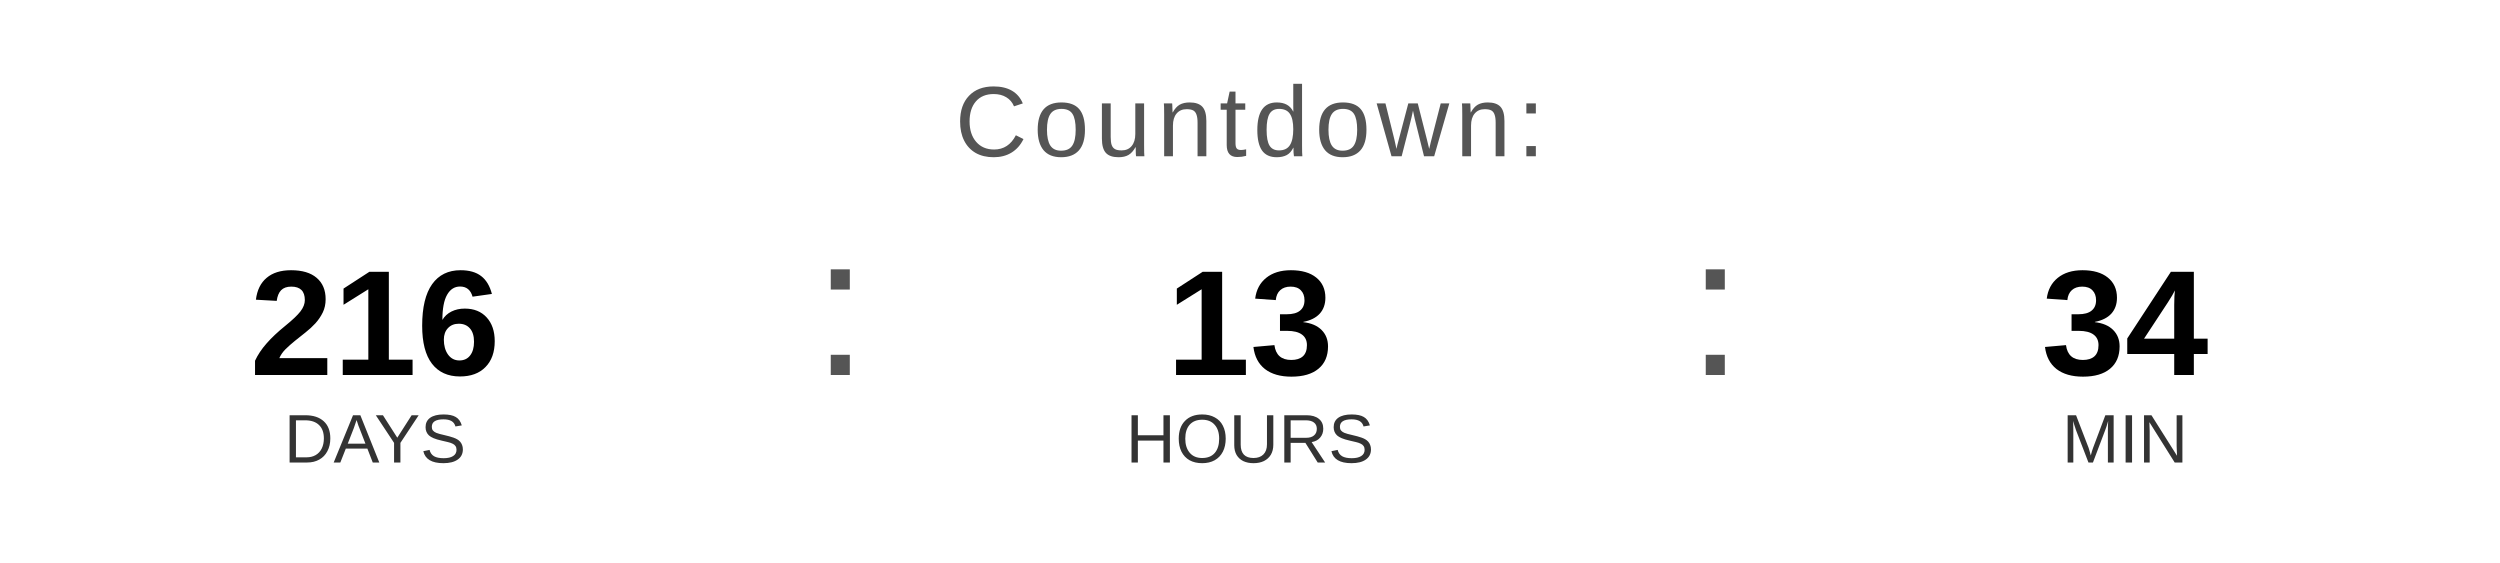
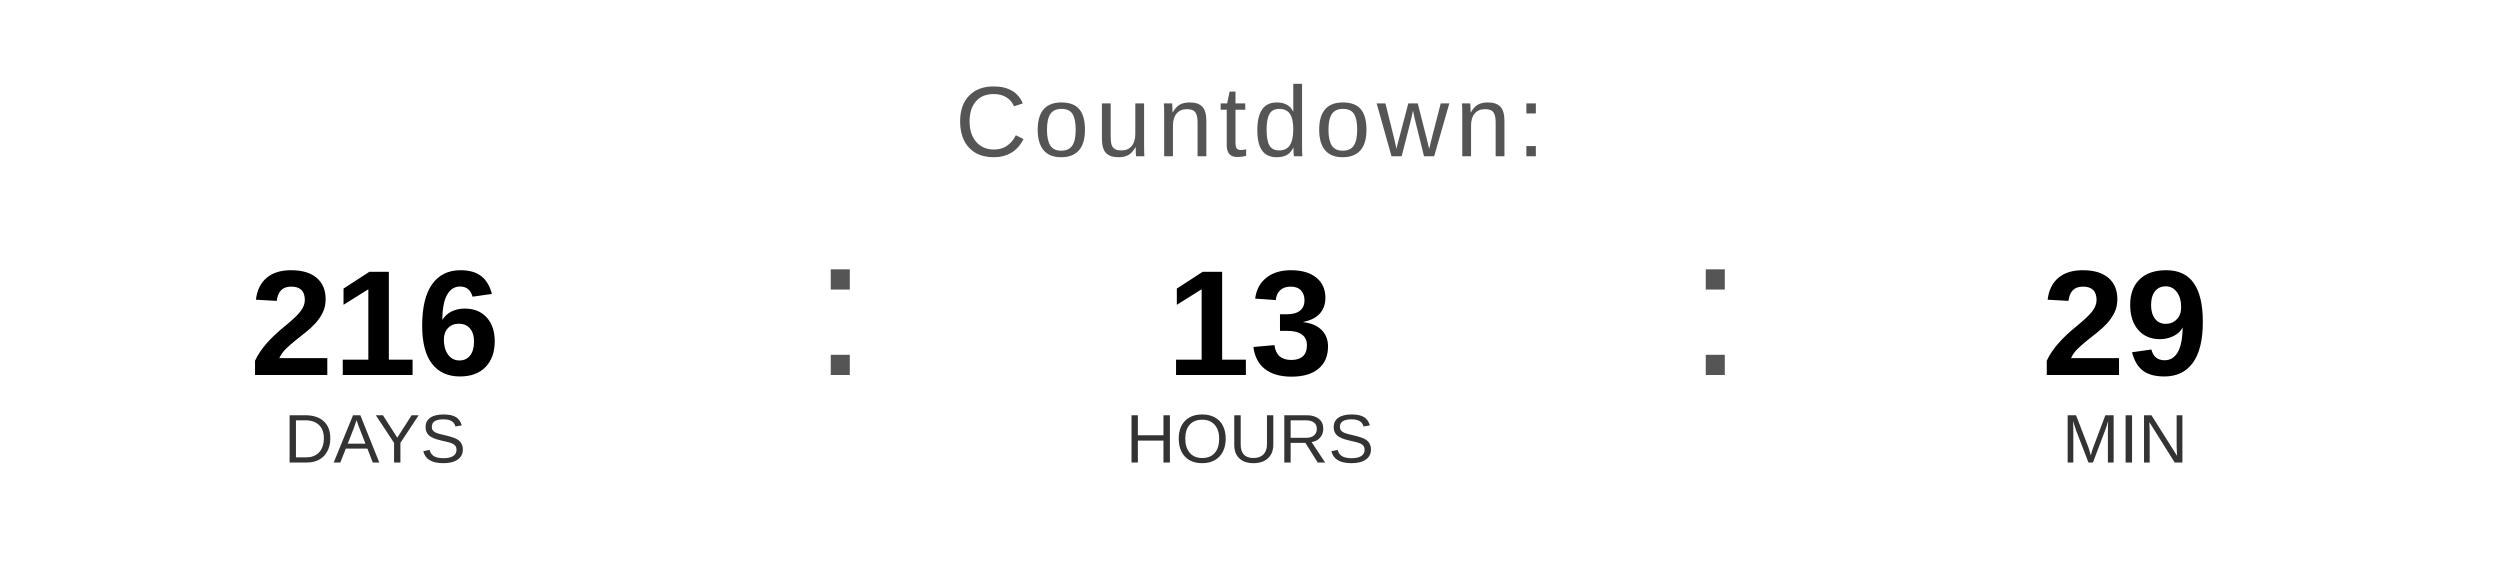
<svg xmlns="http://www.w3.org/2000/svg" width="400" height="90" viewBox="0 0 400 90">
  <text x="200" y="25" font-family="Arial, Helvetica, sans-serif" font-size="16" fill="#555555" text-anchor="middle" letter-spacing="1">
    Countdown:
  </text>
  <text x="60" y="60" font-family="Arial, Helvetica, sans-serif" font-size="24" font-weight="bold" fill="#000000" text-anchor="middle">216</text>
  <text x="60" y="74" font-family="Arial, Helvetica, sans-serif" font-size="11" fill="#333333" text-anchor="middle">DAYS</text>
  <text x="130" y="60" font-family="Arial, sans-serif" font-size="32" fill="#555555">:</text>
  <text x="200" y="60" font-family="Arial, Helvetica, sans-serif" font-size="24" font-weight="bold" fill="#000000" text-anchor="middle">13</text>
  <text x="200" y="74" font-family="Arial, Helvetica, sans-serif" font-size="11" fill="#333333" text-anchor="middle">HOURS</text>
  <text x="270" y="60" font-family="Arial, sans-serif" font-size="32" fill="#555555">:</text>
-   <text x="340" y="60" font-family="Arial, Helvetica, sans-serif" font-size="24" font-weight="bold" fill="#000000" text-anchor="middle">34</text>
+   <text x="340" y="60" font-family="Arial, Helvetica, sans-serif" font-size="24" font-weight="bold" fill="#000000" text-anchor="middle">29</text>
  <text x="340" y="74" font-family="Arial, Helvetica, sans-serif" font-size="11" fill="#333333" text-anchor="middle">MIN</text>
</svg>
